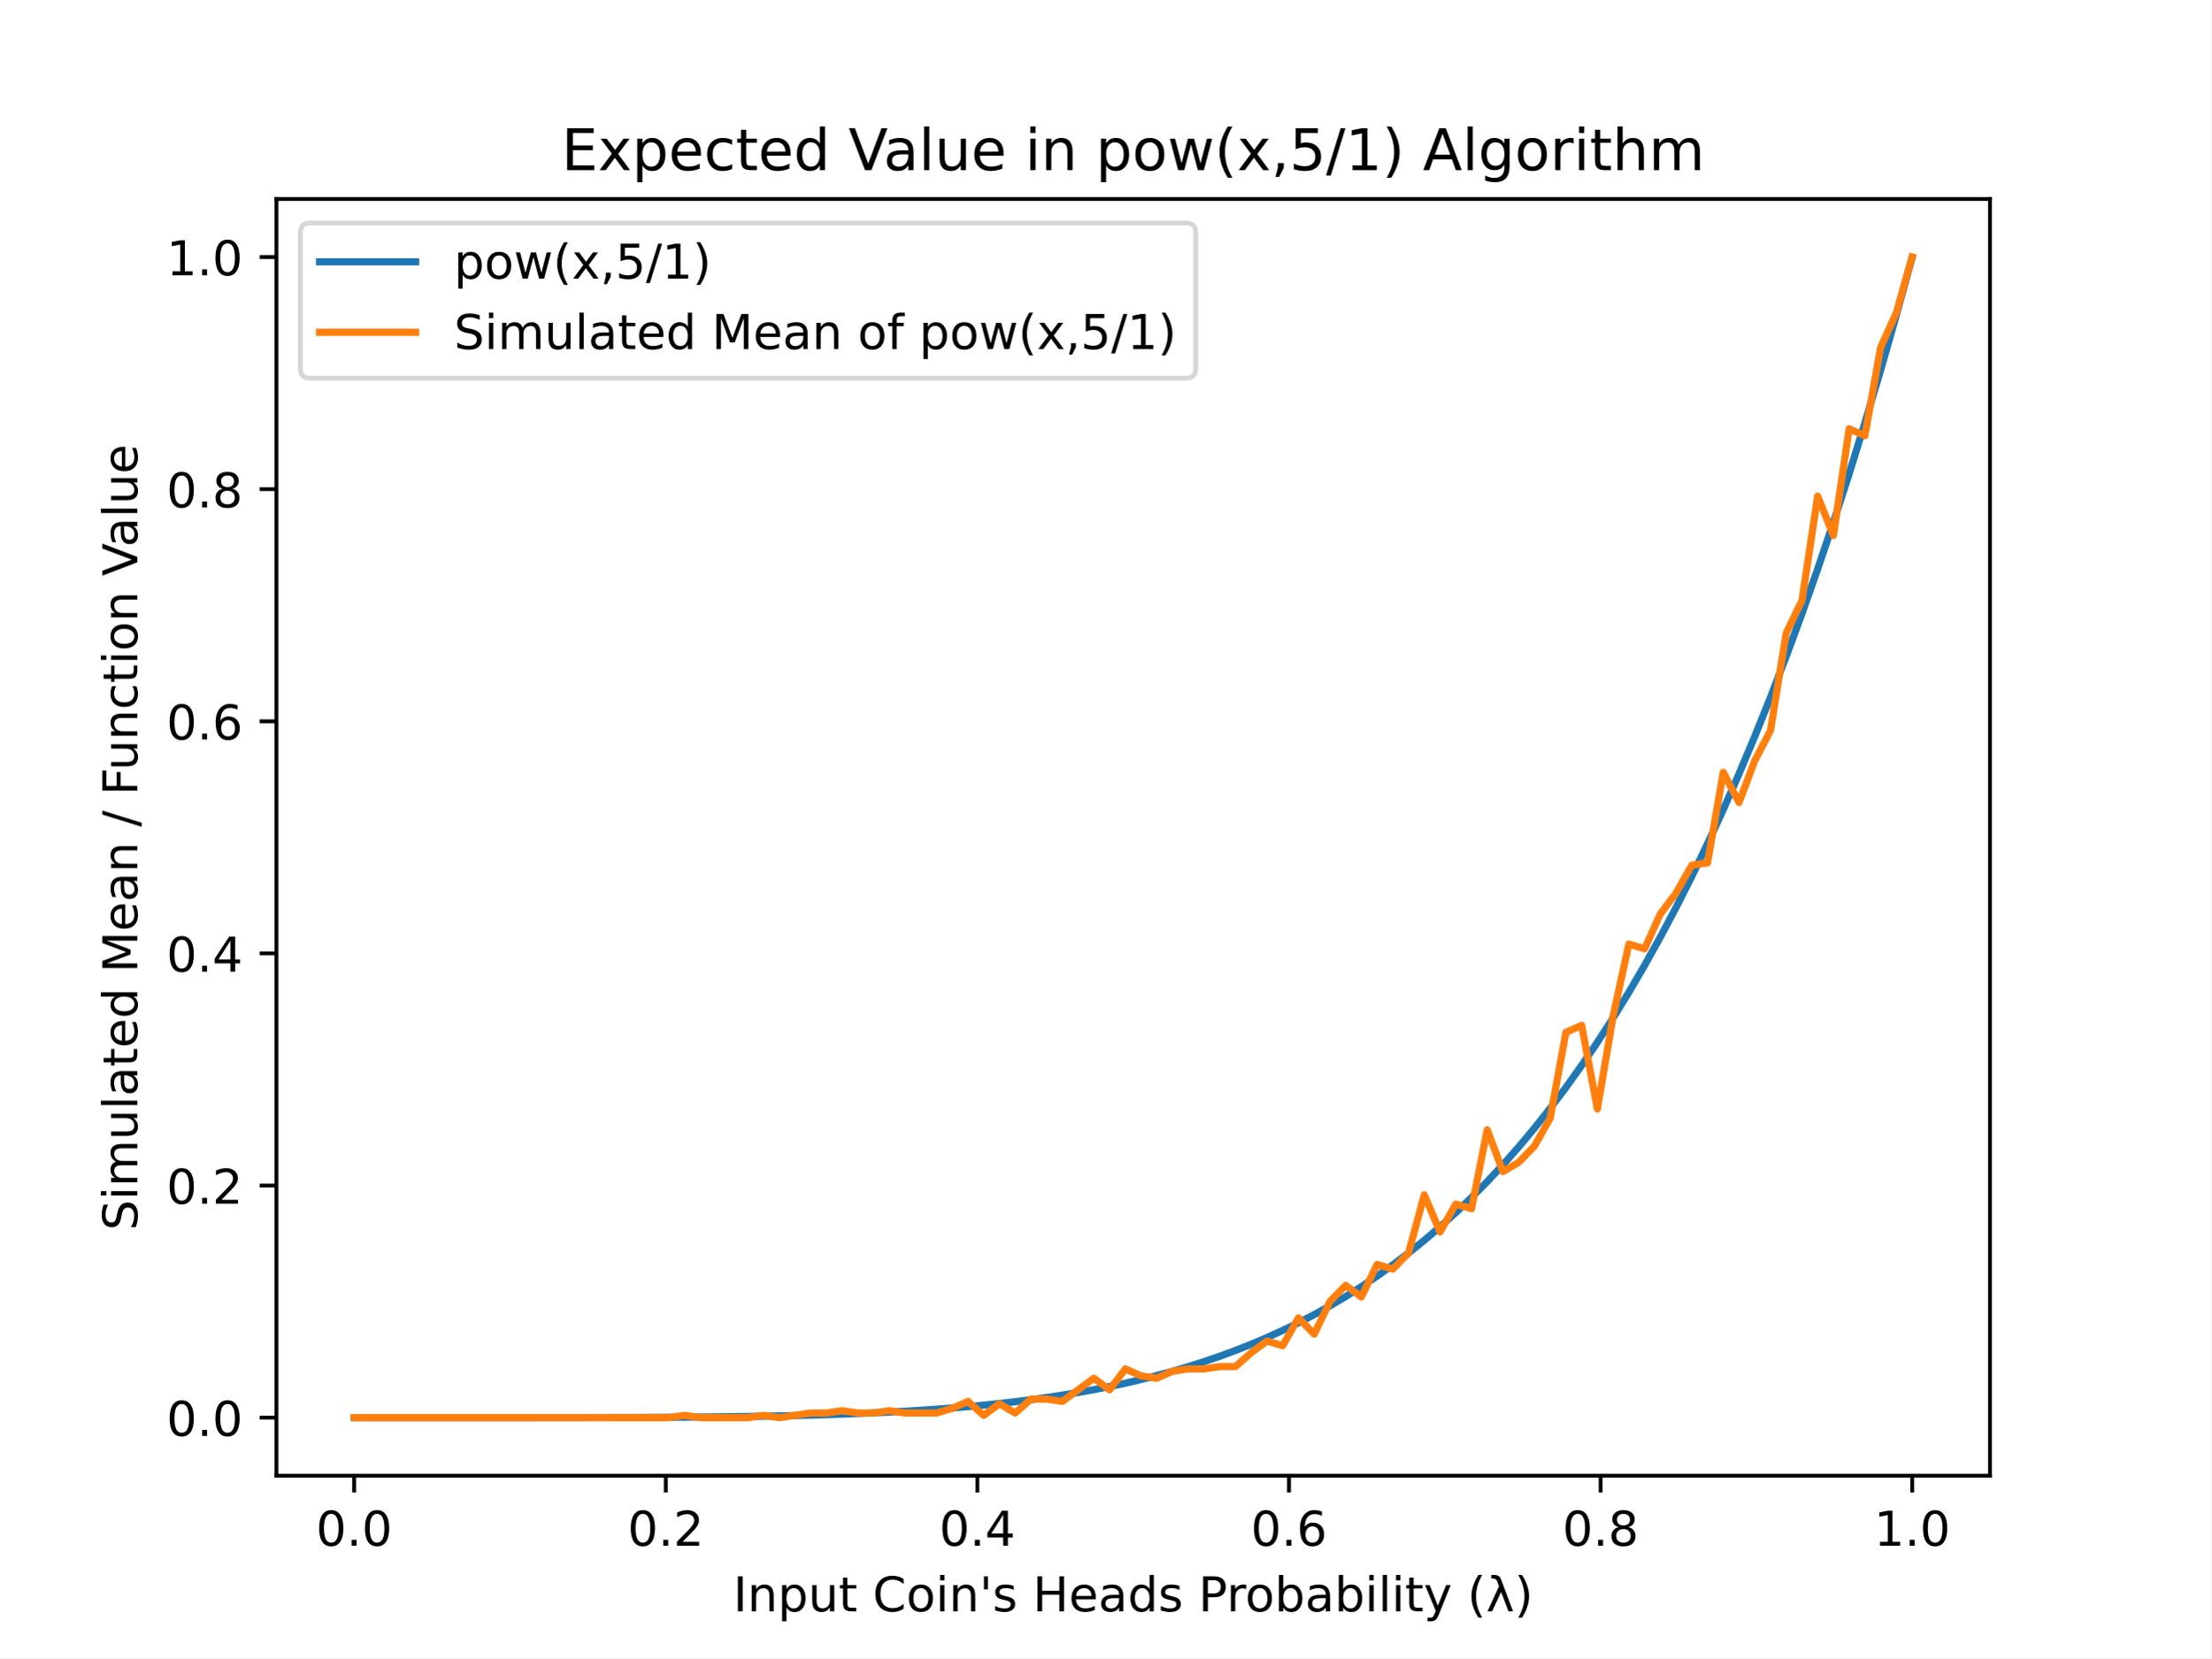
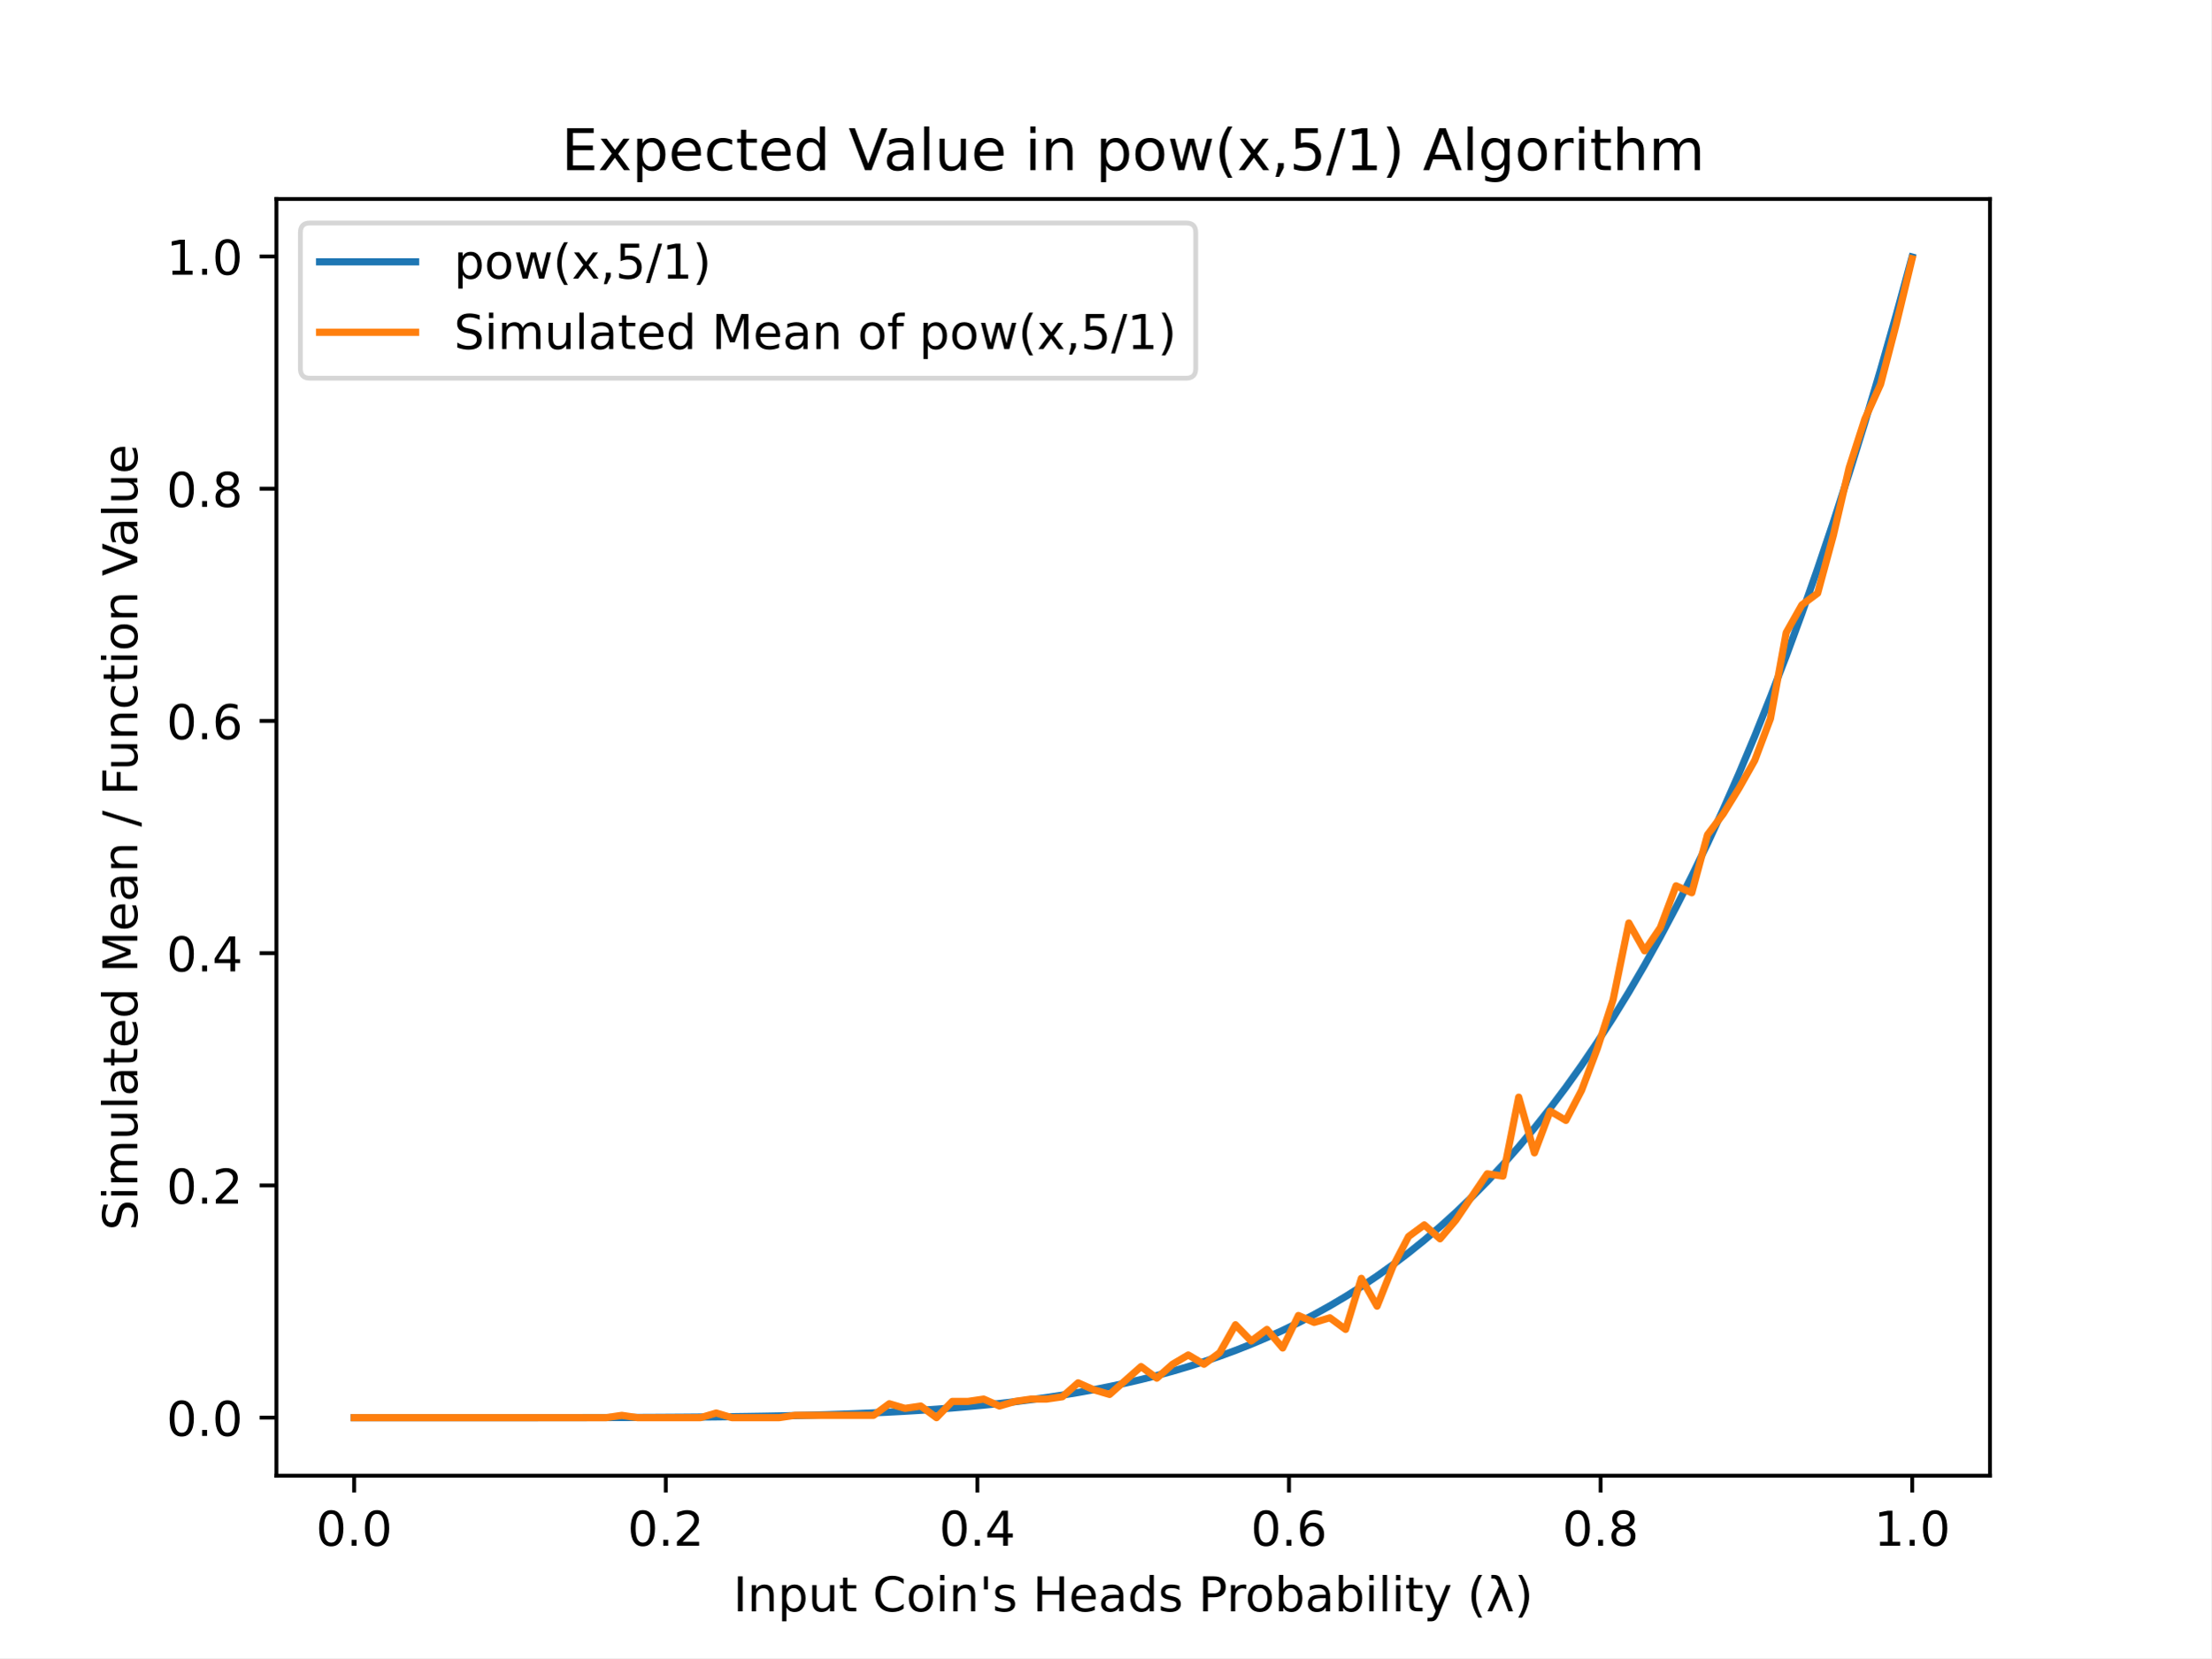
<svg xmlns="http://www.w3.org/2000/svg" xmlns:xlink="http://www.w3.org/1999/xlink" height="345.6pt" version="1.1" viewBox="0 0 460.8 345.6" width="460.8pt">
  <defs>
    <style type="text/css">
*{stroke-linecap:butt;stroke-linejoin:round;}
  </style>
  </defs>
  <g id="figure_1">
    <g id="patch_1">
      <path d="M 0 345.6  L 460.8 345.6  L 460.8 0  L 0 0  z " style="fill:#ffffff;" />
    </g>
    <g id="axes_1">
      <g id="patch_2">
        <path d="M 57.6 307.584  L 414.72 307.584  L 414.72 41.472  L 57.6 41.472  z " style="fill:#ffffff;" />
      </g>
      <g id="matplotlib.axis_1">
        <g id="xtick_1">
          <g id="line2d_1">
            <defs>
-               <path d="M 0 0  L 0 3.5  " id="mbfa91864d5" style="stroke:#000000;stroke-width:0.8;" />
+               <path d="M 0 0  L 0 3.5  " id="m43a58ae3da" style="stroke:#000000;stroke-width:0.8;" />
            </defs>
            <g>
-               <use style="stroke:#000000;stroke-width:0.8;" x="73.8" xlink:href="#mbfa91864d5" y="307.584" />
+               <use style="stroke:#000000;stroke-width:0.8;" x="73.8" xlink:href="#m43a58ae3da" y="307.584" />
            </g>
          </g>
          <g id="text_1">
            <text style="font-family:DejaVu Sans;font-size:10px;font-style:normal;font-weight:normal;text-anchor:middle;" transform="rotate(-0, 73.80026, 322.1824)" x="73.8" y="322.182">0.0</text>
          </g>
        </g>
        <g id="xtick_2">
          <g id="line2d_2">
            <g>
-               <use style="stroke:#000000;stroke-width:0.8;" x="138.744" xlink:href="#mbfa91864d5" y="307.584" />
+               <use style="stroke:#000000;stroke-width:0.8;" x="138.744" xlink:href="#m43a58ae3da" y="307.584" />
            </g>
          </g>
          <g id="text_2">
            <text style="font-family:DejaVu Sans;font-size:10px;font-style:normal;font-weight:normal;text-anchor:middle;" transform="rotate(-0, 138.7442, 322.1824)" x="138.744" y="322.182">0.2</text>
          </g>
        </g>
        <g id="xtick_3">
          <g id="line2d_3">
            <g>
-               <use style="stroke:#000000;stroke-width:0.8;" x="203.688" xlink:href="#mbfa91864d5" y="307.584" />
+               <use style="stroke:#000000;stroke-width:0.8;" x="203.688" xlink:href="#m43a58ae3da" y="307.584" />
            </g>
          </g>
          <g id="text_3">
            <text style="font-family:DejaVu Sans;font-size:10px;font-style:normal;font-weight:normal;text-anchor:middle;" transform="rotate(-0, 203.6881, 322.1824)" x="203.688" y="322.182">0.4</text>
          </g>
        </g>
        <g id="xtick_4">
          <g id="line2d_4">
            <g>
-               <use style="stroke:#000000;stroke-width:0.8;" x="268.632" xlink:href="#mbfa91864d5" y="307.584" />
+               <use style="stroke:#000000;stroke-width:0.8;" x="268.632" xlink:href="#m43a58ae3da" y="307.584" />
            </g>
          </g>
          <g id="text_4">
            <text style="font-family:DejaVu Sans;font-size:10px;font-style:normal;font-weight:normal;text-anchor:middle;" transform="rotate(-0, 268.6319, 322.1824)" x="268.632" y="322.182">0.6</text>
          </g>
        </g>
        <g id="xtick_5">
          <g id="line2d_5">
            <g>
-               <use style="stroke:#000000;stroke-width:0.8;" x="333.576" xlink:href="#mbfa91864d5" y="307.584" />
+               <use style="stroke:#000000;stroke-width:0.8;" x="333.576" xlink:href="#m43a58ae3da" y="307.584" />
            </g>
          </g>
          <g id="text_5">
            <text style="font-family:DejaVu Sans;font-size:10px;font-style:normal;font-weight:normal;text-anchor:middle;" transform="rotate(-0, 333.5758, 322.1824)" x="333.576" y="322.182">0.8</text>
          </g>
        </g>
        <g id="xtick_6">
          <g id="line2d_6">
            <g>
-               <use style="stroke:#000000;stroke-width:0.8;" x="398.52" xlink:href="#mbfa91864d5" y="307.584" />
+               <use style="stroke:#000000;stroke-width:0.8;" x="398.52" xlink:href="#m43a58ae3da" y="307.584" />
            </g>
          </g>
          <g id="text_6">
            <text style="font-family:DejaVu Sans;font-size:10px;font-style:normal;font-weight:normal;text-anchor:middle;" transform="rotate(-0, 398.5197, 322.1824)" x="398.52" y="322.182">1.0</text>
          </g>
        </g>
        <g id="text_7">
          <text style="font-family:DejaVu Sans;font-size:10px;font-style:normal;font-weight:normal;text-anchor:middle;" transform="rotate(-0, 236.16, 335.8606)" x="236.16" y="335.861">Input Coin's Heads Probability (λ)</text>
        </g>
      </g>
      <g id="matplotlib.axis_2">
        <g id="ytick_1">
          <g id="line2d_7">
            <defs>
-               <path d="M 0 0  L -3.5 0  " id="m929bdd11f7" style="stroke:#000000;stroke-width:0.8;" />
+               <path d="M 0 0  L -3.5 0  " id="m93b249ae43" style="stroke:#000000;stroke-width:0.8;" />
            </defs>
            <g>
-               <use style="stroke:#000000;stroke-width:0.8;" x="57.6" xlink:href="#m929bdd11f7" y="295.488" />
+               <use style="stroke:#000000;stroke-width:0.8;" x="57.6" xlink:href="#m93b249ae43" y="295.488" />
            </g>
          </g>
          <g id="text_8">
            <text style="font-family:DejaVu Sans;font-size:10px;font-style:normal;font-weight:normal;text-anchor:end;" transform="rotate(-0, 50.6, 299.2872)" x="50.6" y="299.287">0.0</text>
          </g>
        </g>
        <g id="ytick_2">
          <g id="line2d_8">
            <g>
-               <use style="stroke:#000000;stroke-width:0.8;" x="57.6" xlink:href="#m929bdd11f7" y="247.104" />
+               <use style="stroke:#000000;stroke-width:0.8;" x="57.6" xlink:href="#m93b249ae43" y="247.08" />
            </g>
          </g>
          <g id="text_9">
-             <text style="font-family:DejaVu Sans;font-size:10px;font-style:normal;font-weight:normal;text-anchor:end;" transform="rotate(-0, 50.6, 250.9032)" x="50.6" y="250.903">0.2</text>
+             <text style="font-family:DejaVu Sans;font-size:10px;font-style:normal;font-weight:normal;text-anchor:end;" transform="rotate(-0, 50.6, 250.879)" x="50.6" y="250.879">0.2</text>
          </g>
        </g>
        <g id="ytick_3">
          <g id="line2d_9">
            <g>
-               <use style="stroke:#000000;stroke-width:0.8;" x="57.6" xlink:href="#m929bdd11f7" y="198.72" />
+               <use style="stroke:#000000;stroke-width:0.8;" x="57.6" xlink:href="#m93b249ae43" y="198.672" />
            </g>
          </g>
          <g id="text_10">
-             <text style="font-family:DejaVu Sans;font-size:10px;font-style:normal;font-weight:normal;text-anchor:end;" transform="rotate(-0, 50.6, 202.5192)" x="50.6" y="202.519">0.4</text>
+             <text style="font-family:DejaVu Sans;font-size:10px;font-style:normal;font-weight:normal;text-anchor:end;" transform="rotate(-0, 50.6, 202.4708)" x="50.6" y="202.471">0.4</text>
          </g>
        </g>
        <g id="ytick_4">
          <g id="line2d_10">
            <g>
-               <use style="stroke:#000000;stroke-width:0.8;" x="57.6" xlink:href="#m929bdd11f7" y="150.336" />
+               <use style="stroke:#000000;stroke-width:0.8;" x="57.6" xlink:href="#m93b249ae43" y="150.263" />
            </g>
          </g>
          <g id="text_11">
-             <text style="font-family:DejaVu Sans;font-size:10px;font-style:normal;font-weight:normal;text-anchor:end;" transform="rotate(-0, 50.6, 154.1352)" x="50.6" y="154.135">0.6</text>
+             <text style="font-family:DejaVu Sans;font-size:10px;font-style:normal;font-weight:normal;text-anchor:end;" transform="rotate(-0, 50.6, 154.0626)" x="50.6" y="154.063">0.6</text>
          </g>
        </g>
        <g id="ytick_5">
          <g id="line2d_11">
            <g>
-               <use style="stroke:#000000;stroke-width:0.8;" x="57.6" xlink:href="#m929bdd11f7" y="101.952" />
+               <use style="stroke:#000000;stroke-width:0.8;" x="57.6" xlink:href="#m93b249ae43" y="101.855" />
            </g>
          </g>
          <g id="text_12">
-             <text style="font-family:DejaVu Sans;font-size:10px;font-style:normal;font-weight:normal;text-anchor:end;" transform="rotate(-0, 50.6, 105.7512)" x="50.6" y="105.751">0.8</text>
+             <text style="font-family:DejaVu Sans;font-size:10px;font-style:normal;font-weight:normal;text-anchor:end;" transform="rotate(-0, 50.6, 105.6544)" x="50.6" y="105.654">0.8</text>
          </g>
        </g>
        <g id="ytick_6">
          <g id="line2d_12">
            <g>
-               <use style="stroke:#000000;stroke-width:0.8;" x="57.6" xlink:href="#m929bdd11f7" y="53.568" />
+               <use style="stroke:#000000;stroke-width:0.8;" x="57.6" xlink:href="#m93b249ae43" y="53.447" />
            </g>
          </g>
          <g id="text_13">
-             <text style="font-family:DejaVu Sans;font-size:10px;font-style:normal;font-weight:normal;text-anchor:end;" transform="rotate(-0, 50.6, 57.36722)" x="50.6" y="57.367">1.0</text>
+             <text style="font-family:DejaVu Sans;font-size:10px;font-style:normal;font-weight:normal;text-anchor:end;" transform="rotate(-0, 50.6, 57.24622)" x="50.6" y="57.246">1.0</text>
          </g>
        </g>
        <g id="text_14">
          <text style="font-family:DejaVu Sans;font-size:10px;font-style:normal;font-weight:normal;text-anchor:middle;" transform="rotate(-90, 28.61719, 174.528)" x="28.617" y="174.528">Simulated Mean / Function Value</text>
        </g>
      </g>
      <g id="line2d_13">
-         <path clip-path="url(#p3b349b18e0)" d="M 73.833 295.488  L 77.112 295.488  L 80.391 295.488  L 83.671 295.488  L 86.95 295.488  L 90.229 295.488  L 93.509 295.488  L 96.788 295.488  L 100.067 295.487  L 103.347 295.486  L 106.626 295.485  L 109.905 295.484  L 113.185 295.482  L 116.464 295.479  L 119.743 295.474  L 123.023 295.469  L 126.302 295.461  L 129.581 295.452  L 132.861 295.44  L 136.14 295.425  L 139.42 295.406  L 142.699 295.384  L 145.978 295.357  L 149.258 295.324  L 152.537 295.285  L 155.816 295.239  L 159.096 295.185  L 162.375 295.123  L 165.654 295.05  L 168.934 294.966  L 172.213 294.869  L 175.492 294.759  L 178.772 294.634  L 182.051 294.492  L 185.33 294.332  L 188.61 294.151  L 191.889 293.949  L 195.168 293.723  L 198.448 293.472  L 201.727 293.192  L 205.006 292.882  L 208.286 292.54  L 211.565 292.163  L 214.844 291.748  L 218.124 291.292  L 221.403 290.793  L 224.682 290.248  L 227.962 289.653  L 231.241 289.006  L 234.52 288.302  L 237.8 287.538  L 241.079 286.711  L 244.358 285.817  L 247.638 284.85  L 250.917 283.808  L 254.196 282.686  L 257.476 281.48  L 260.755 280.184  L 264.034 278.794  L 267.314 277.304  L 270.593 275.71  L 273.872 274.007  L 277.152 272.187  L 280.431 270.247  L 283.71 268.18  L 286.99 265.979  L 290.269 263.638  L 293.548 261.151  L 296.828 258.512  L 300.107 255.712  L 303.386 252.746  L 306.666 249.605  L 309.945 246.281  L 313.224 242.769  L 316.504 239.058  L 319.783 235.141  L 323.062 231.01  L 326.342 226.655  L 329.621 222.069  L 332.9 217.241  L 336.18 212.162  L 339.459 206.823  L 342.739 201.214  L 346.018 195.324  L 349.297 189.144  L 352.577 182.662  L 355.856 175.868  L 359.135 168.751  L 362.415 161.298  L 365.694 153.5  L 368.973 145.342  L 372.253 136.814  L 375.532 127.903  L 378.811 118.596  L 382.091 108.88  L 385.37 98.742  L 388.649 88.168  L 391.929 77.144  L 395.208 65.656  L 398.487 53.689  " style="fill:none;stroke:#1f77b4;stroke-linecap:square;stroke-width:1.5;" />
+         <path clip-path="url(#p618cc66b44)" d="M 73.833 295.488  L 77.112 295.488  L 80.391 295.488  L 83.671 295.488  L 86.95 295.488  L 90.229 295.488  L 93.509 295.488  L 96.788 295.488  L 100.067 295.487  L 103.347 295.486  L 106.626 295.485  L 109.905 295.484  L 113.185 295.482  L 116.464 295.479  L 119.743 295.474  L 123.023 295.469  L 126.302 295.461  L 129.581 295.452  L 132.861 295.44  L 136.14 295.425  L 139.42 295.406  L 142.699 295.384  L 145.978 295.357  L 149.258 295.324  L 152.537 295.285  L 155.816 295.239  L 159.096 295.185  L 162.375 295.122  L 165.654 295.05  L 168.934 294.966  L 172.213 294.869  L 175.492 294.759  L 178.772 294.634  L 182.051 294.491  L 185.33 294.331  L 188.61 294.151  L 191.889 293.948  L 195.168 293.722  L 198.448 293.471  L 201.727 293.191  L 205.006 292.881  L 208.286 292.539  L 211.565 292.161  L 214.844 291.746  L 218.124 291.29  L 221.403 290.791  L 224.682 290.246  L 227.962 289.651  L 231.241 289.003  L 234.52 288.299  L 237.8 287.534  L 241.079 286.707  L 244.358 285.812  L 247.638 284.845  L 250.917 283.803  L 254.196 282.68  L 257.476 281.473  L 260.755 280.176  L 264.034 278.785  L 267.314 277.295  L 270.593 275.7  L 273.872 273.996  L 277.152 272.176  L 280.431 270.234  L 283.71 268.166  L 286.99 265.964  L 290.269 263.622  L 293.548 261.134  L 296.828 258.493  L 300.107 255.692  L 303.386 252.724  L 306.666 249.582  L 309.945 246.257  L 313.224 242.742  L 316.504 239.03  L 319.783 235.111  L 323.062 230.978  L 326.342 226.621  L 329.621 222.032  L 332.9 217.202  L 336.18 212.12  L 339.459 206.779  L 342.739 201.167  L 346.018 195.274  L 349.297 189.091  L 352.577 182.606  L 355.856 175.808  L 359.135 168.687  L 362.415 161.231  L 365.694 153.429  L 368.973 145.267  L 372.253 136.735  L 375.532 127.82  L 378.811 118.508  L 382.091 108.787  L 385.37 98.644  L 388.649 88.064  L 391.929 77.035  L 395.208 65.541  L 398.487 53.568  " style="fill:none;stroke:#1f77b4;stroke-linecap:square;stroke-width:1.5;" />
      </g>
      <g id="line2d_14">
-         <path clip-path="url(#p3b349b18e0)" d="M 73.833 295.488  L 77.112 295.488  L 80.391 295.488  L 83.671 295.488  L 86.95 295.488  L 90.229 295.488  L 93.509 295.488  L 96.788 295.488  L 100.067 295.488  L 103.347 295.488  L 106.626 295.488  L 109.905 295.488  L 113.185 295.488  L 116.464 295.488  L 119.743 295.488  L 123.023 295.488  L 126.302 295.488  L 129.581 295.488  L 132.861 295.488  L 136.14 295.488  L 139.42 295.488  L 142.699 295.004  L 145.978 295.488  L 149.258 295.488  L 152.537 295.488  L 155.816 295.488  L 159.096 295.004  L 162.375 295.488  L 165.654 295.004  L 168.934 294.52  L 172.213 294.52  L 175.492 294.036  L 178.772 294.52  L 182.051 294.52  L 185.33 294.036  L 188.61 294.52  L 191.889 294.52  L 195.168 294.52  L 198.448 293.553  L 201.727 292.101  L 205.006 295.004  L 208.286 292.585  L 211.565 294.52  L 214.844 291.617  L 218.124 291.617  L 221.403 292.101  L 224.682 289.682  L 227.962 287.263  L 231.241 289.682  L 234.52 285.327  L 237.8 286.779  L 241.079 287.263  L 244.358 285.811  L 247.638 285.327  L 250.917 285.327  L 254.196 284.844  L 257.476 284.844  L 260.755 281.94  L 264.034 279.521  L 267.314 280.489  L 270.593 274.683  L 273.872 278.07  L 277.152 271.296  L 280.431 267.909  L 283.71 270.328  L 286.99 263.555  L 290.269 264.522  L 293.548 261.135  L 296.828 249.039  L 300.107 256.781  L 303.386 250.975  L 306.666 251.942  L 309.945 235.492  L 313.224 244.201  L 316.504 242.266  L 319.783 238.879  L 323.062 233.073  L 326.342 215.171  L 329.621 213.719  L 332.9 231.137  L 336.18 211.784  L 339.459 196.785  L 342.739 197.752  L 346.018 190.495  L 349.297 186.14  L 352.577 180.334  L 355.856 179.85  L 359.135 160.98  L 362.415 167.27  L 365.694 158.561  L 368.973 152.271  L 372.253 131.95  L 375.532 125.176  L 378.811 103.404  L 382.091 111.629  L 385.37 89.372  L 388.649 90.824  L 391.929 72.438  L 395.208 65.18  L 398.487 53.568  " style="fill:none;stroke:#ff7f0e;stroke-linecap:square;stroke-width:1.5;" />
+         <path clip-path="url(#p618cc66b44)" d="M 73.833 295.488  L 77.112 295.488  L 80.391 295.488  L 83.671 295.488  L 86.95 295.488  L 90.229 295.488  L 93.509 295.488  L 96.788 295.488  L 100.067 295.488  L 103.347 295.488  L 106.626 295.488  L 109.905 295.488  L 113.185 295.488  L 116.464 295.488  L 119.743 295.488  L 123.023 295.488  L 126.302 295.488  L 129.581 295.004  L 132.861 295.488  L 136.14 295.488  L 139.42 295.488  L 142.699 295.488  L 145.978 295.488  L 149.258 294.52  L 152.537 295.488  L 155.816 295.488  L 159.096 295.488  L 162.375 295.488  L 165.654 295.004  L 168.934 295.004  L 172.213 295.004  L 175.492 295.004  L 178.772 295.004  L 182.051 295.004  L 185.33 292.584  L 188.61 293.552  L 191.889 293.068  L 195.168 295.488  L 198.448 292.099  L 201.727 292.099  L 205.006 291.615  L 208.286 293.068  L 211.565 292.099  L 214.844 291.615  L 218.124 291.615  L 221.403 291.131  L 224.682 288.227  L 227.962 289.679  L 231.241 290.647  L 234.52 287.743  L 237.8 284.838  L 241.079 287.259  L 244.358 284.354  L 247.638 282.418  L 250.917 284.354  L 254.196 281.934  L 257.476 276.125  L 260.755 279.513  L 264.034 277.093  L 267.314 280.966  L 270.593 274.188  L 273.872 275.641  L 277.152 274.672  L 280.431 277.093  L 283.71 266.443  L 286.99 272.252  L 290.269 264.023  L 293.548 257.73  L 296.828 255.309  L 300.107 258.214  L 303.386 254.341  L 306.666 249.5  L 309.945 244.659  L 313.224 245.143  L 316.504 228.685  L 319.783 240.303  L 323.062 231.589  L 326.342 233.526  L 329.621 227.232  L 332.9 218.519  L 336.18 208.353  L 339.459 192.379  L 342.739 198.188  L 346.018 193.347  L 349.297 184.633  L 352.577 186.085  L 355.856 173.983  L 359.135 169.627  L 362.415 164.302  L 365.694 158.493  L 368.973 149.779  L 372.253 131.868  L 375.532 126.059  L 378.811 123.639  L 382.091 111.537  L 385.37 97.498  L 388.649 87.333  L 391.929 80.072  L 395.208 67.485  L 398.487 53.931  " style="fill:none;stroke:#ff7f0e;stroke-linecap:square;stroke-width:1.5;" />
      </g>
      <g id="patch_3">
        <path d="M 57.6 307.584  L 57.6 41.472  " style="fill:none;stroke:#000000;stroke-linecap:square;stroke-linejoin:miter;stroke-width:0.8;" />
      </g>
      <g id="patch_4">
        <path d="M 414.72 307.584  L 414.72 41.472  " style="fill:none;stroke:#000000;stroke-linecap:square;stroke-linejoin:miter;stroke-width:0.8;" />
      </g>
      <g id="patch_5">
        <path d="M 57.6 307.584  L 414.72 307.584  " style="fill:none;stroke:#000000;stroke-linecap:square;stroke-linejoin:miter;stroke-width:0.8;" />
      </g>
      <g id="patch_6">
        <path d="M 57.6 41.472  L 414.72 41.472  " style="fill:none;stroke:#000000;stroke-linecap:square;stroke-linejoin:miter;stroke-width:0.8;" />
      </g>
      <g id="text_15">
        <text style="font-family:DejaVu Sans;font-size:12px;font-style:normal;font-weight:normal;text-anchor:middle;" transform="rotate(-0, 236.16, 35.472)" x="236.16" y="35.472">Expected Value in pow(x,5/1) Algorithm</text>
      </g>
      <g id="legend_1">
        <g id="patch_7">
          <path d="M 64.6 78.828  L 247.192 78.828  Q 249.192 78.828 249.192 76.828  L 249.192 48.472  Q 249.192 46.472 247.192 46.472  L 64.6 46.472  Q 62.6 46.472 62.6 48.472  L 62.6 76.828  Q 62.6 78.828 64.6 78.828  z " style="fill:#ffffff;opacity:0.8;stroke:#cccccc;stroke-linejoin:miter;" />
        </g>
        <g id="line2d_15">
          <path d="M 66.6 54.57  L 86.6 54.57  " style="fill:none;stroke:#1f77b4;stroke-linecap:square;stroke-width:1.5;" />
        </g>
        <g id="line2d_16" />
        <g id="text_16">
          <text style="font-family:DejaVu Sans;font-size:10px;font-style:normal;font-weight:normal;text-anchor:start;" transform="rotate(-0, 94.6, 58.07044)" x="94.6" y="58.07">pow(x,5/1)</text>
        </g>
        <g id="line2d_17">
          <path d="M 66.6 69.249  L 86.6 69.249  " style="fill:none;stroke:#ff7f0e;stroke-linecap:square;stroke-width:1.5;" />
        </g>
        <g id="line2d_18" />
        <g id="text_17">
          <text style="font-family:DejaVu Sans;font-size:10px;font-style:normal;font-weight:normal;text-anchor:start;" transform="rotate(-0, 94.6, 72.74856)" x="94.6" y="72.749">Simulated Mean of pow(x,5/1)</text>
        </g>
      </g>
    </g>
  </g>
  <defs>
-     <clipPath id="p3b349b18e0">
+     <clipPath id="p618cc66b44">
      <rect height="266.112" width="357.12" x="57.6" y="41.472" />
    </clipPath>
  </defs>
</svg>
